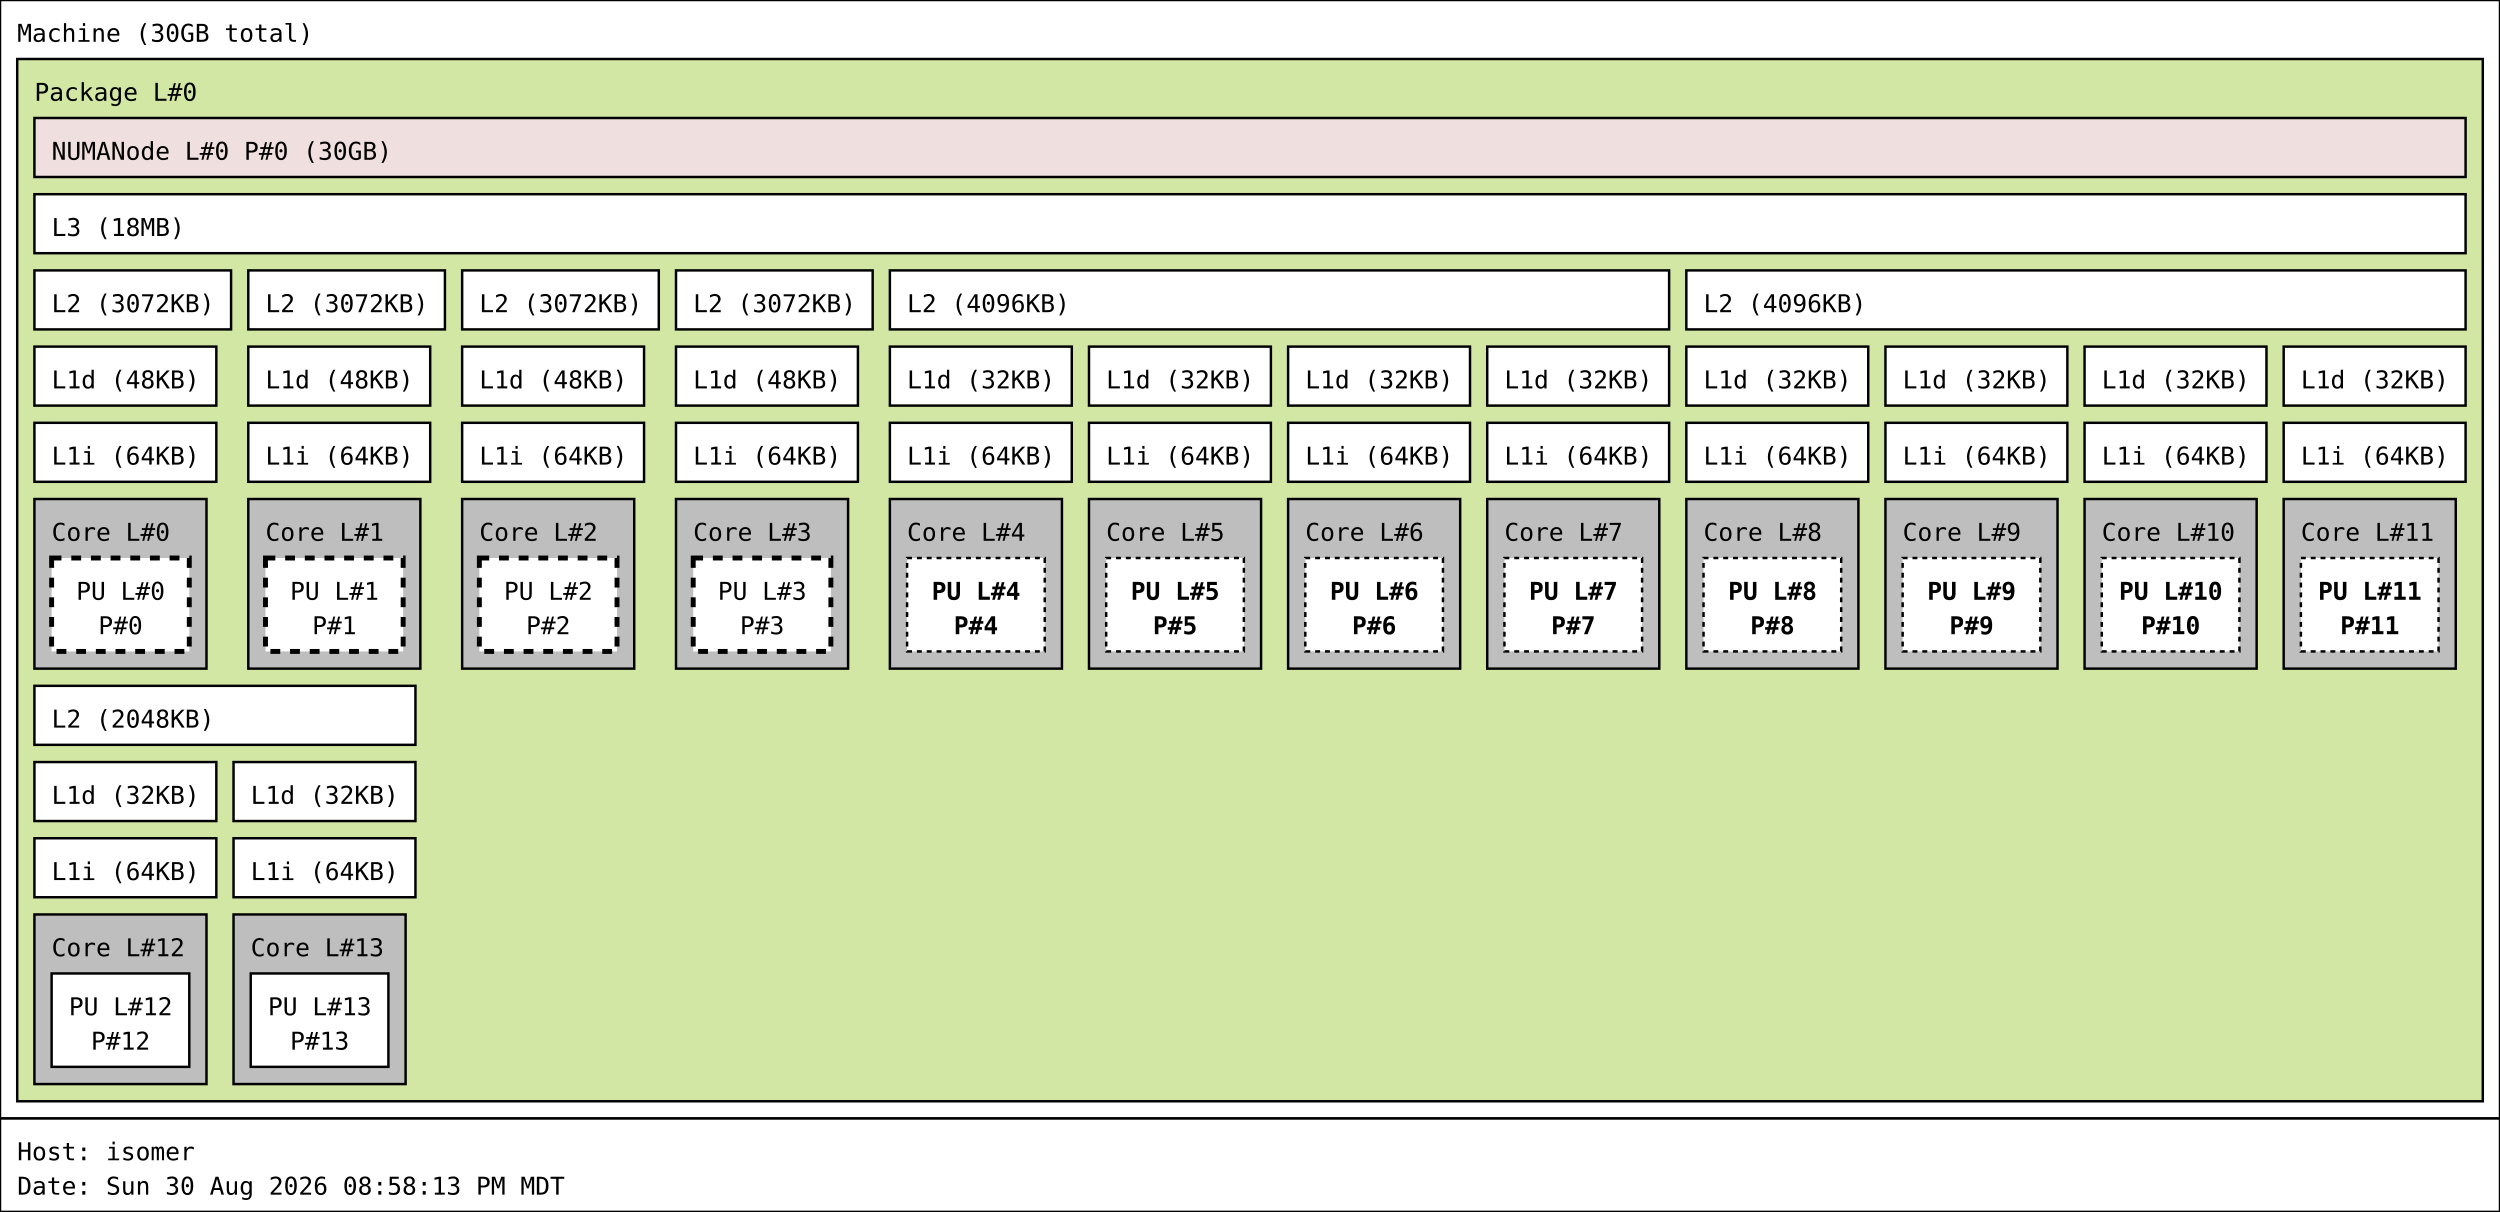
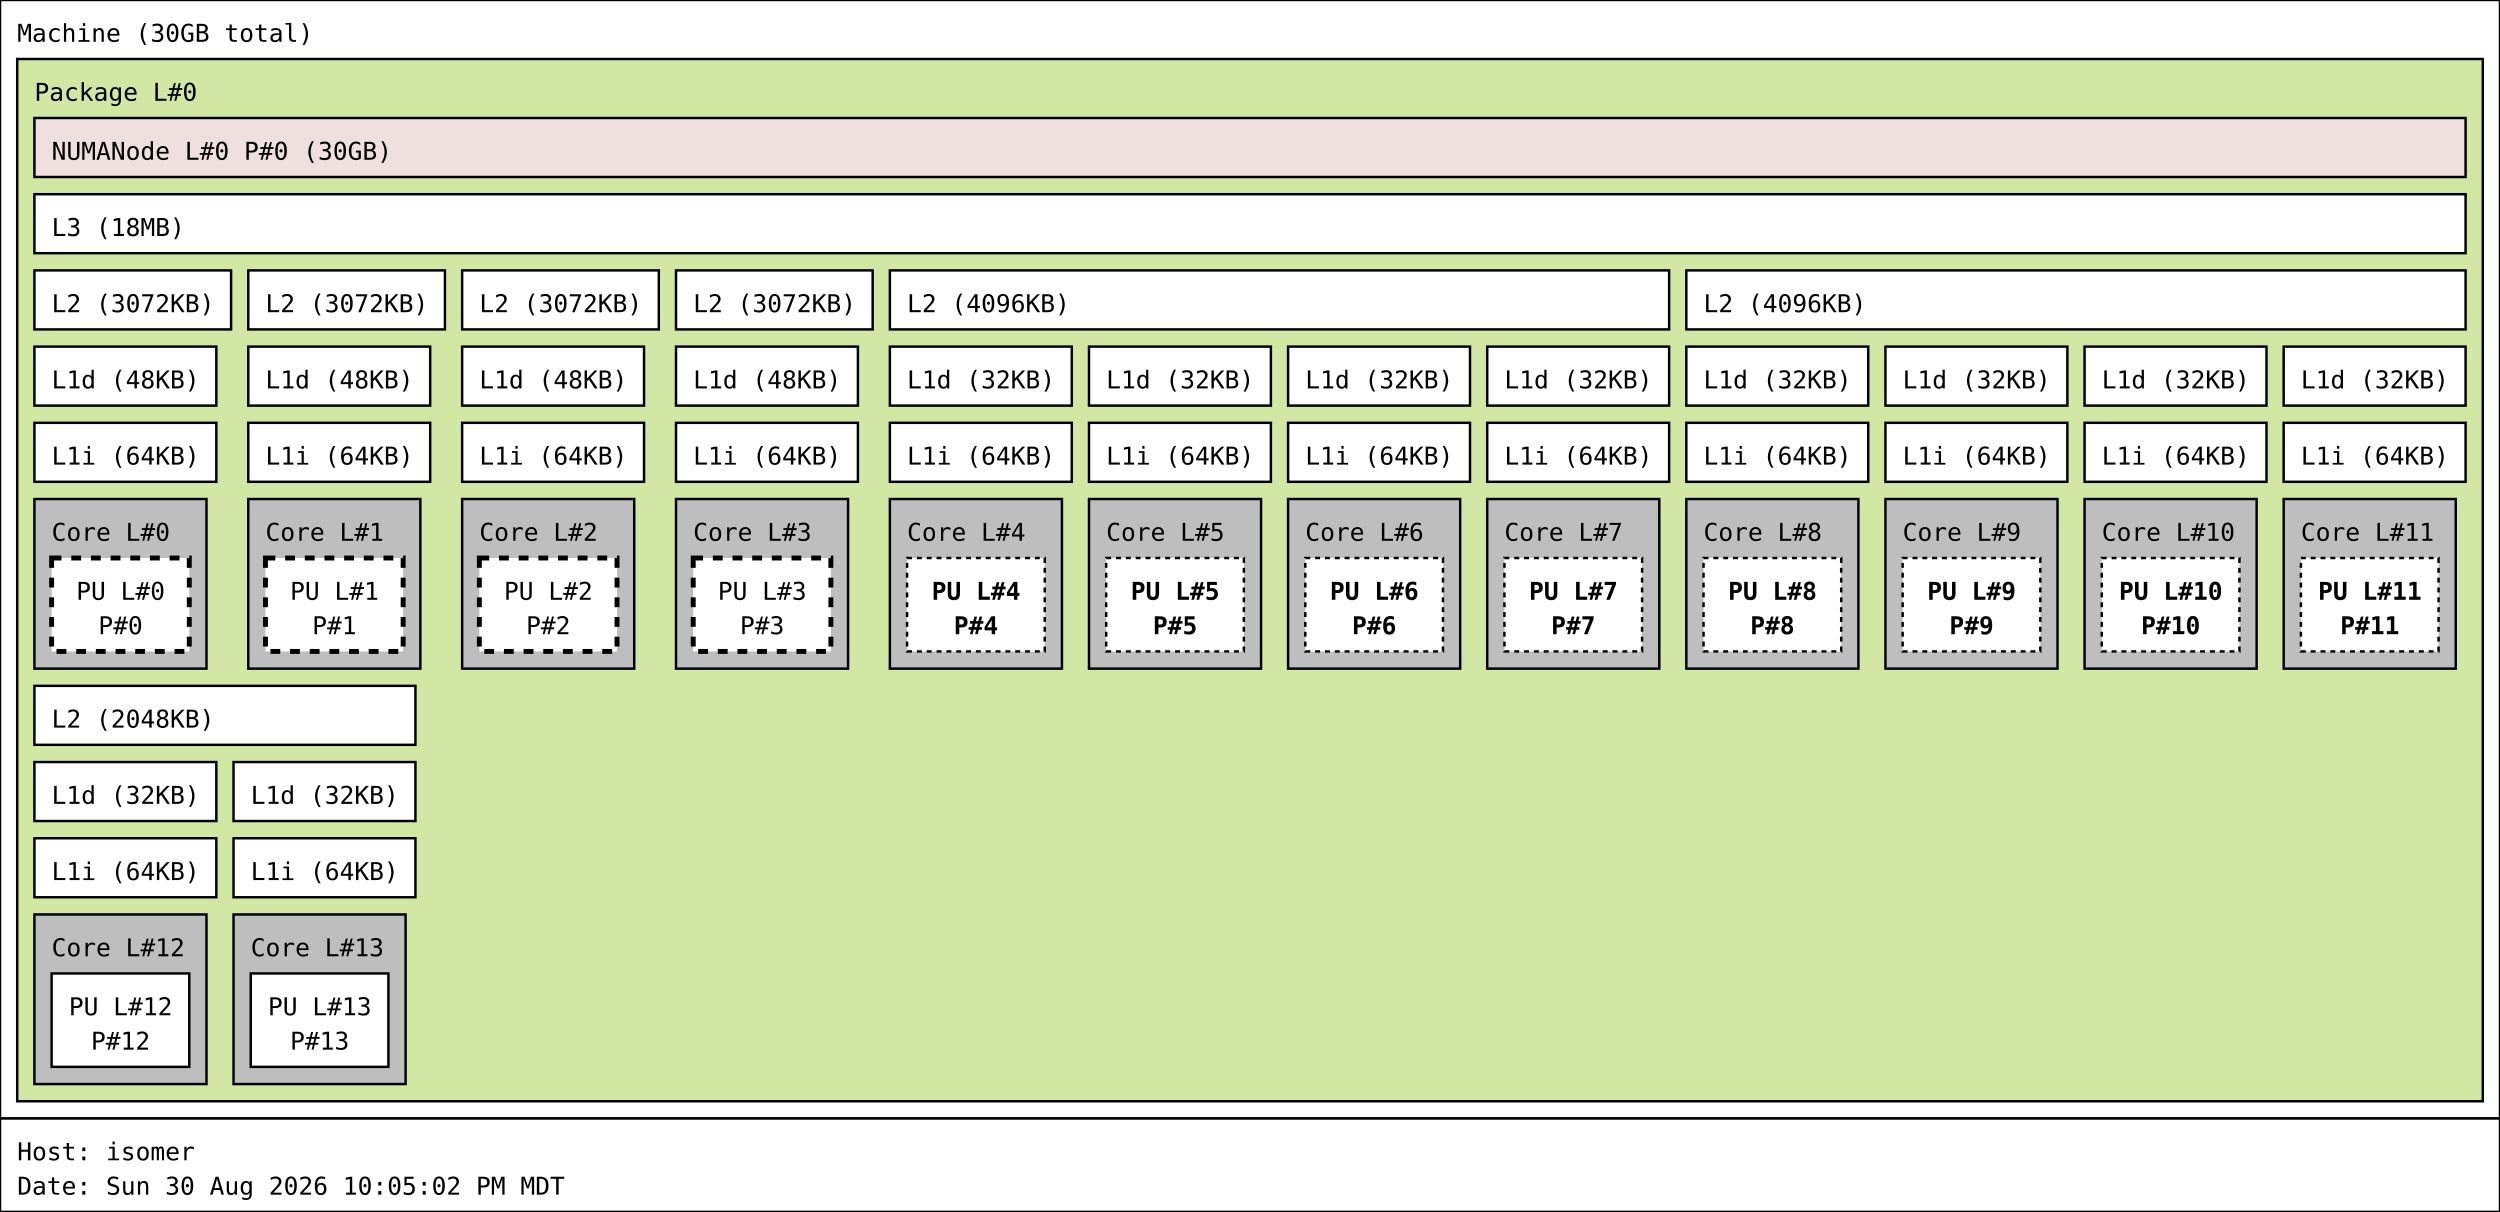
<svg xmlns="http://www.w3.org/2000/svg" width="1017px" height="493px" viewBox="0 0 1017px 493px" version="1.1">
  <rect id="Machine_0_rect" class="Machine" x="0" y="0" width="1017" height="455" fill="rgb(255,255,255)" stroke="rgb(0,0,0)" stroke-width="1" />
  <text id="Machine_0_text" class="Machine" font-family="Monospace" x="7" y="17" fill="rgb(0,0,0)" font-size="10px">Machine (30GB total)</text>
  <rect id="Package_0_rect" class="Package" x="7" y="24" width="1003" height="424" fill="rgb(210,231,164)" stroke="rgb(0,0,0)" stroke-width="1" />
  <text id="Package_0_text" class="Package" font-family="Monospace" x="14" y="41" fill="rgb(0,0,0)" font-size="10px">Package L#0</text>
  <rect id="L3_0_rect" class="L3" x="14" y="79" width="989" height="24" fill="rgb(255,255,255)" stroke="rgb(0,0,0)" stroke-width="1" />
  <text id="L3_0_text" class="L3" font-family="Monospace" x="21" y="96" fill="rgb(0,0,0)" font-size="10px">L3 (18MB)</text>
  <rect id="L2_0_rect" class="L2" x="14" y="110" width="80" height="24" fill="rgb(255,255,255)" stroke="rgb(0,0,0)" stroke-width="1" />
  <text id="L2_0_text" class="L2" font-family="Monospace" x="21" y="127" fill="rgb(0,0,0)" font-size="10px">L2 (3072KB)</text>
  <rect id="L1d_0_rect" class="L1d" x="14" y="141" width="74" height="24" fill="rgb(255,255,255)" stroke="rgb(0,0,0)" stroke-width="1" />
  <text id="L1d_0_text" class="L1d" font-family="Monospace" x="21" y="158" fill="rgb(0,0,0)" font-size="10px">L1d (48KB)</text>
  <rect id="L1i_0_rect" class="L1i" x="14" y="172" width="74" height="24" fill="rgb(255,255,255)" stroke="rgb(0,0,0)" stroke-width="1" />
  <text id="L1i_0_text" class="L1i" font-family="Monospace" x="21" y="189" fill="rgb(0,0,0)" font-size="10px">L1i (64KB)</text>
  <rect id="Core_0_rect" class="Core" x="14" y="203" width="70" height="69" fill="rgb(190,190,190)" stroke="rgb(0,0,0)" stroke-width="1" />
  <text id="Core_0_text" class="Core" font-family="Monospace" x="21" y="220" fill="rgb(0,0,0)" font-size="10px">Core L#0</text>
  <rect id="PU_0_rect" class="PU" x="21" y="227" width="56" height="38" fill="rgb(255,255,255)" stroke="rgb(0,0,0)" stroke-width="2" stroke-dasharray="4" />
  <text id="PU_0_text" class="PU" font-family="Monospace" x="31" y="244" fill="rgb(0,0,0)" font-size="10px">PU L#0</text>
  <text id="PU_0_text_1" class="PU" font-family="Monospace" x="40" y="258" fill="rgb(0,0,0)" font-size="10px">P#0</text>
  <rect id="L2_1_rect" class="L2" x="101" y="110" width="80" height="24" fill="rgb(255,255,255)" stroke="rgb(0,0,0)" stroke-width="1" />
  <text id="L2_1_text" class="L2" font-family="Monospace" x="108" y="127" fill="rgb(0,0,0)" font-size="10px">L2 (3072KB)</text>
  <rect id="L1d_1_rect" class="L1d" x="101" y="141" width="74" height="24" fill="rgb(255,255,255)" stroke="rgb(0,0,0)" stroke-width="1" />
  <text id="L1d_1_text" class="L1d" font-family="Monospace" x="108" y="158" fill="rgb(0,0,0)" font-size="10px">L1d (48KB)</text>
  <rect id="L1i_1_rect" class="L1i" x="101" y="172" width="74" height="24" fill="rgb(255,255,255)" stroke="rgb(0,0,0)" stroke-width="1" />
  <text id="L1i_1_text" class="L1i" font-family="Monospace" x="108" y="189" fill="rgb(0,0,0)" font-size="10px">L1i (64KB)</text>
  <rect id="Core_1_rect" class="Core" x="101" y="203" width="70" height="69" fill="rgb(190,190,190)" stroke="rgb(0,0,0)" stroke-width="1" />
  <text id="Core_1_text" class="Core" font-family="Monospace" x="108" y="220" fill="rgb(0,0,0)" font-size="10px">Core L#1</text>
  <rect id="PU_1_rect" class="PU" x="108" y="227" width="56" height="38" fill="rgb(255,255,255)" stroke="rgb(0,0,0)" stroke-width="2" stroke-dasharray="4" />
  <text id="PU_1_text" class="PU" font-family="Monospace" x="118" y="244" fill="rgb(0,0,0)" font-size="10px">PU L#1</text>
  <text id="PU_1_text_1" class="PU" font-family="Monospace" x="127" y="258" fill="rgb(0,0,0)" font-size="10px">P#1</text>
  <rect id="L2_2_rect" class="L2" x="188" y="110" width="80" height="24" fill="rgb(255,255,255)" stroke="rgb(0,0,0)" stroke-width="1" />
  <text id="L2_2_text" class="L2" font-family="Monospace" x="195" y="127" fill="rgb(0,0,0)" font-size="10px">L2 (3072KB)</text>
  <rect id="L1d_2_rect" class="L1d" x="188" y="141" width="74" height="24" fill="rgb(255,255,255)" stroke="rgb(0,0,0)" stroke-width="1" />
  <text id="L1d_2_text" class="L1d" font-family="Monospace" x="195" y="158" fill="rgb(0,0,0)" font-size="10px">L1d (48KB)</text>
  <rect id="L1i_2_rect" class="L1i" x="188" y="172" width="74" height="24" fill="rgb(255,255,255)" stroke="rgb(0,0,0)" stroke-width="1" />
  <text id="L1i_2_text" class="L1i" font-family="Monospace" x="195" y="189" fill="rgb(0,0,0)" font-size="10px">L1i (64KB)</text>
  <rect id="Core_2_rect" class="Core" x="188" y="203" width="70" height="69" fill="rgb(190,190,190)" stroke="rgb(0,0,0)" stroke-width="1" />
  <text id="Core_2_text" class="Core" font-family="Monospace" x="195" y="220" fill="rgb(0,0,0)" font-size="10px">Core L#2</text>
  <rect id="PU_2_rect" class="PU" x="195" y="227" width="56" height="38" fill="rgb(255,255,255)" stroke="rgb(0,0,0)" stroke-width="2" stroke-dasharray="4" />
  <text id="PU_2_text" class="PU" font-family="Monospace" x="205" y="244" fill="rgb(0,0,0)" font-size="10px">PU L#2</text>
  <text id="PU_2_text_1" class="PU" font-family="Monospace" x="214" y="258" fill="rgb(0,0,0)" font-size="10px">P#2</text>
  <rect id="L2_3_rect" class="L2" x="275" y="110" width="80" height="24" fill="rgb(255,255,255)" stroke="rgb(0,0,0)" stroke-width="1" />
  <text id="L2_3_text" class="L2" font-family="Monospace" x="282" y="127" fill="rgb(0,0,0)" font-size="10px">L2 (3072KB)</text>
  <rect id="L1d_3_rect" class="L1d" x="275" y="141" width="74" height="24" fill="rgb(255,255,255)" stroke="rgb(0,0,0)" stroke-width="1" />
  <text id="L1d_3_text" class="L1d" font-family="Monospace" x="282" y="158" fill="rgb(0,0,0)" font-size="10px">L1d (48KB)</text>
  <rect id="L1i_3_rect" class="L1i" x="275" y="172" width="74" height="24" fill="rgb(255,255,255)" stroke="rgb(0,0,0)" stroke-width="1" />
  <text id="L1i_3_text" class="L1i" font-family="Monospace" x="282" y="189" fill="rgb(0,0,0)" font-size="10px">L1i (64KB)</text>
  <rect id="Core_3_rect" class="Core" x="275" y="203" width="70" height="69" fill="rgb(190,190,190)" stroke="rgb(0,0,0)" stroke-width="1" />
  <text id="Core_3_text" class="Core" font-family="Monospace" x="282" y="220" fill="rgb(0,0,0)" font-size="10px">Core L#3</text>
  <rect id="PU_3_rect" class="PU" x="282" y="227" width="56" height="38" fill="rgb(255,255,255)" stroke="rgb(0,0,0)" stroke-width="2" stroke-dasharray="4" />
  <text id="PU_3_text" class="PU" font-family="Monospace" x="292" y="244" fill="rgb(0,0,0)" font-size="10px">PU L#3</text>
  <text id="PU_3_text_1" class="PU" font-family="Monospace" x="301" y="258" fill="rgb(0,0,0)" font-size="10px">P#3</text>
  <rect id="L2_4_rect" class="L2" x="362" y="110" width="317" height="24" fill="rgb(255,255,255)" stroke="rgb(0,0,0)" stroke-width="1" />
  <text id="L2_4_text" class="L2" font-family="Monospace" x="369" y="127" fill="rgb(0,0,0)" font-size="10px">L2 (4096KB)</text>
  <rect id="L1d_4_rect" class="L1d" x="362" y="141" width="74" height="24" fill="rgb(255,255,255)" stroke="rgb(0,0,0)" stroke-width="1" />
  <text id="L1d_4_text" class="L1d" font-family="Monospace" x="369" y="158" fill="rgb(0,0,0)" font-size="10px">L1d (32KB)</text>
  <rect id="L1i_4_rect" class="L1i" x="362" y="172" width="74" height="24" fill="rgb(255,255,255)" stroke="rgb(0,0,0)" stroke-width="1" />
  <text id="L1i_4_text" class="L1i" font-family="Monospace" x="369" y="189" fill="rgb(0,0,0)" font-size="10px">L1i (64KB)</text>
  <rect id="Core_4_rect" class="Core" x="362" y="203" width="70" height="69" fill="rgb(190,190,190)" stroke="rgb(0,0,0)" stroke-width="1" />
  <text id="Core_4_text" class="Core" font-family="Monospace" x="369" y="220" fill="rgb(0,0,0)" font-size="10px">Core L#4</text>
  <rect id="PU_4_rect" class="PU" x="369" y="227" width="56" height="38" fill="rgb(255,255,255)" stroke="rgb(0,0,0)" stroke-width="1" stroke-dasharray="2" />
  <text id="PU_4_text" class="PU" font-family="Monospace" font-weight="bold" x="379" y="244" fill="rgb(0,0,0)" font-size="10px">PU L#4</text>
  <text id="PU_4_text_1" class="PU" font-family="Monospace" font-weight="bold" x="388" y="258" fill="rgb(0,0,0)" font-size="10px">P#4</text>
  <rect id="L1d_5_rect" class="L1d" x="443" y="141" width="74" height="24" fill="rgb(255,255,255)" stroke="rgb(0,0,0)" stroke-width="1" />
  <text id="L1d_5_text" class="L1d" font-family="Monospace" x="450" y="158" fill="rgb(0,0,0)" font-size="10px">L1d (32KB)</text>
  <rect id="L1i_5_rect" class="L1i" x="443" y="172" width="74" height="24" fill="rgb(255,255,255)" stroke="rgb(0,0,0)" stroke-width="1" />
  <text id="L1i_5_text" class="L1i" font-family="Monospace" x="450" y="189" fill="rgb(0,0,0)" font-size="10px">L1i (64KB)</text>
  <rect id="Core_5_rect" class="Core" x="443" y="203" width="70" height="69" fill="rgb(190,190,190)" stroke="rgb(0,0,0)" stroke-width="1" />
  <text id="Core_5_text" class="Core" font-family="Monospace" x="450" y="220" fill="rgb(0,0,0)" font-size="10px">Core L#5</text>
  <rect id="PU_5_rect" class="PU" x="450" y="227" width="56" height="38" fill="rgb(255,255,255)" stroke="rgb(0,0,0)" stroke-width="1" stroke-dasharray="2" />
  <text id="PU_5_text" class="PU" font-family="Monospace" font-weight="bold" x="460" y="244" fill="rgb(0,0,0)" font-size="10px">PU L#5</text>
  <text id="PU_5_text_1" class="PU" font-family="Monospace" font-weight="bold" x="469" y="258" fill="rgb(0,0,0)" font-size="10px">P#5</text>
  <rect id="L1d_6_rect" class="L1d" x="524" y="141" width="74" height="24" fill="rgb(255,255,255)" stroke="rgb(0,0,0)" stroke-width="1" />
  <text id="L1d_6_text" class="L1d" font-family="Monospace" x="531" y="158" fill="rgb(0,0,0)" font-size="10px">L1d (32KB)</text>
  <rect id="L1i_6_rect" class="L1i" x="524" y="172" width="74" height="24" fill="rgb(255,255,255)" stroke="rgb(0,0,0)" stroke-width="1" />
  <text id="L1i_6_text" class="L1i" font-family="Monospace" x="531" y="189" fill="rgb(0,0,0)" font-size="10px">L1i (64KB)</text>
  <rect id="Core_6_rect" class="Core" x="524" y="203" width="70" height="69" fill="rgb(190,190,190)" stroke="rgb(0,0,0)" stroke-width="1" />
  <text id="Core_6_text" class="Core" font-family="Monospace" x="531" y="220" fill="rgb(0,0,0)" font-size="10px">Core L#6</text>
  <rect id="PU_6_rect" class="PU" x="531" y="227" width="56" height="38" fill="rgb(255,255,255)" stroke="rgb(0,0,0)" stroke-width="1" stroke-dasharray="2" />
  <text id="PU_6_text" class="PU" font-family="Monospace" font-weight="bold" x="541" y="244" fill="rgb(0,0,0)" font-size="10px">PU L#6</text>
  <text id="PU_6_text_1" class="PU" font-family="Monospace" font-weight="bold" x="550" y="258" fill="rgb(0,0,0)" font-size="10px">P#6</text>
  <rect id="L1d_7_rect" class="L1d" x="605" y="141" width="74" height="24" fill="rgb(255,255,255)" stroke="rgb(0,0,0)" stroke-width="1" />
  <text id="L1d_7_text" class="L1d" font-family="Monospace" x="612" y="158" fill="rgb(0,0,0)" font-size="10px">L1d (32KB)</text>
  <rect id="L1i_7_rect" class="L1i" x="605" y="172" width="74" height="24" fill="rgb(255,255,255)" stroke="rgb(0,0,0)" stroke-width="1" />
  <text id="L1i_7_text" class="L1i" font-family="Monospace" x="612" y="189" fill="rgb(0,0,0)" font-size="10px">L1i (64KB)</text>
  <rect id="Core_7_rect" class="Core" x="605" y="203" width="70" height="69" fill="rgb(190,190,190)" stroke="rgb(0,0,0)" stroke-width="1" />
  <text id="Core_7_text" class="Core" font-family="Monospace" x="612" y="220" fill="rgb(0,0,0)" font-size="10px">Core L#7</text>
  <rect id="PU_7_rect" class="PU" x="612" y="227" width="56" height="38" fill="rgb(255,255,255)" stroke="rgb(0,0,0)" stroke-width="1" stroke-dasharray="2" />
  <text id="PU_7_text" class="PU" font-family="Monospace" font-weight="bold" x="622" y="244" fill="rgb(0,0,0)" font-size="10px">PU L#7</text>
  <text id="PU_7_text_1" class="PU" font-family="Monospace" font-weight="bold" x="631" y="258" fill="rgb(0,0,0)" font-size="10px">P#7</text>
  <rect id="L2_5_rect" class="L2" x="686" y="110" width="317" height="24" fill="rgb(255,255,255)" stroke="rgb(0,0,0)" stroke-width="1" />
  <text id="L2_5_text" class="L2" font-family="Monospace" x="693" y="127" fill="rgb(0,0,0)" font-size="10px">L2 (4096KB)</text>
  <rect id="L1d_8_rect" class="L1d" x="686" y="141" width="74" height="24" fill="rgb(255,255,255)" stroke="rgb(0,0,0)" stroke-width="1" />
  <text id="L1d_8_text" class="L1d" font-family="Monospace" x="693" y="158" fill="rgb(0,0,0)" font-size="10px">L1d (32KB)</text>
  <rect id="L1i_8_rect" class="L1i" x="686" y="172" width="74" height="24" fill="rgb(255,255,255)" stroke="rgb(0,0,0)" stroke-width="1" />
  <text id="L1i_8_text" class="L1i" font-family="Monospace" x="693" y="189" fill="rgb(0,0,0)" font-size="10px">L1i (64KB)</text>
  <rect id="Core_8_rect" class="Core" x="686" y="203" width="70" height="69" fill="rgb(190,190,190)" stroke="rgb(0,0,0)" stroke-width="1" />
  <text id="Core_8_text" class="Core" font-family="Monospace" x="693" y="220" fill="rgb(0,0,0)" font-size="10px">Core L#8</text>
  <rect id="PU_8_rect" class="PU" x="693" y="227" width="56" height="38" fill="rgb(255,255,255)" stroke="rgb(0,0,0)" stroke-width="1" stroke-dasharray="2" />
  <text id="PU_8_text" class="PU" font-family="Monospace" font-weight="bold" x="703" y="244" fill="rgb(0,0,0)" font-size="10px">PU L#8</text>
  <text id="PU_8_text_1" class="PU" font-family="Monospace" font-weight="bold" x="712" y="258" fill="rgb(0,0,0)" font-size="10px">P#8</text>
  <rect id="L1d_9_rect" class="L1d" x="767" y="141" width="74" height="24" fill="rgb(255,255,255)" stroke="rgb(0,0,0)" stroke-width="1" />
  <text id="L1d_9_text" class="L1d" font-family="Monospace" x="774" y="158" fill="rgb(0,0,0)" font-size="10px">L1d (32KB)</text>
  <rect id="L1i_9_rect" class="L1i" x="767" y="172" width="74" height="24" fill="rgb(255,255,255)" stroke="rgb(0,0,0)" stroke-width="1" />
  <text id="L1i_9_text" class="L1i" font-family="Monospace" x="774" y="189" fill="rgb(0,0,0)" font-size="10px">L1i (64KB)</text>
  <rect id="Core_9_rect" class="Core" x="767" y="203" width="70" height="69" fill="rgb(190,190,190)" stroke="rgb(0,0,0)" stroke-width="1" />
  <text id="Core_9_text" class="Core" font-family="Monospace" x="774" y="220" fill="rgb(0,0,0)" font-size="10px">Core L#9</text>
  <rect id="PU_9_rect" class="PU" x="774" y="227" width="56" height="38" fill="rgb(255,255,255)" stroke="rgb(0,0,0)" stroke-width="1" stroke-dasharray="2" />
  <text id="PU_9_text" class="PU" font-family="Monospace" font-weight="bold" x="784" y="244" fill="rgb(0,0,0)" font-size="10px">PU L#9</text>
  <text id="PU_9_text_1" class="PU" font-family="Monospace" font-weight="bold" x="793" y="258" fill="rgb(0,0,0)" font-size="10px">P#9</text>
  <rect id="L1d_10_rect" class="L1d" x="848" y="141" width="74" height="24" fill="rgb(255,255,255)" stroke="rgb(0,0,0)" stroke-width="1" />
  <text id="L1d_10_text" class="L1d" font-family="Monospace" x="855" y="158" fill="rgb(0,0,0)" font-size="10px">L1d (32KB)</text>
  <rect id="L1i_10_rect" class="L1i" x="848" y="172" width="74" height="24" fill="rgb(255,255,255)" stroke="rgb(0,0,0)" stroke-width="1" />
  <text id="L1i_10_text" class="L1i" font-family="Monospace" x="855" y="189" fill="rgb(0,0,0)" font-size="10px">L1i (64KB)</text>
  <rect id="Core_10_rect" class="Core" x="848" y="203" width="70" height="69" fill="rgb(190,190,190)" stroke="rgb(0,0,0)" stroke-width="1" />
  <text id="Core_10_text" class="Core" font-family="Monospace" x="855" y="220" fill="rgb(0,0,0)" font-size="10px">Core L#10</text>
  <rect id="PU_10_rect" class="PU" x="855" y="227" width="56" height="38" fill="rgb(255,255,255)" stroke="rgb(0,0,0)" stroke-width="1" stroke-dasharray="2" />
  <text id="PU_10_text" class="PU" font-family="Monospace" font-weight="bold" x="862" y="244" fill="rgb(0,0,0)" font-size="10px">PU L#10</text>
  <text id="PU_10_text_1" class="PU" font-family="Monospace" font-weight="bold" x="871" y="258" fill="rgb(0,0,0)" font-size="10px">P#10</text>
  <rect id="L1d_11_rect" class="L1d" x="929" y="141" width="74" height="24" fill="rgb(255,255,255)" stroke="rgb(0,0,0)" stroke-width="1" />
  <text id="L1d_11_text" class="L1d" font-family="Monospace" x="936" y="158" fill="rgb(0,0,0)" font-size="10px">L1d (32KB)</text>
  <rect id="L1i_11_rect" class="L1i" x="929" y="172" width="74" height="24" fill="rgb(255,255,255)" stroke="rgb(0,0,0)" stroke-width="1" />
  <text id="L1i_11_text" class="L1i" font-family="Monospace" x="936" y="189" fill="rgb(0,0,0)" font-size="10px">L1i (64KB)</text>
  <rect id="Core_11_rect" class="Core" x="929" y="203" width="70" height="69" fill="rgb(190,190,190)" stroke="rgb(0,0,0)" stroke-width="1" />
  <text id="Core_11_text" class="Core" font-family="Monospace" x="936" y="220" fill="rgb(0,0,0)" font-size="10px">Core L#11</text>
  <rect id="PU_11_rect" class="PU" x="936" y="227" width="56" height="38" fill="rgb(255,255,255)" stroke="rgb(0,0,0)" stroke-width="1" stroke-dasharray="2" />
  <text id="PU_11_text" class="PU" font-family="Monospace" font-weight="bold" x="943" y="244" fill="rgb(0,0,0)" font-size="10px">PU L#11</text>
  <text id="PU_11_text_1" class="PU" font-family="Monospace" font-weight="bold" x="952" y="258" fill="rgb(0,0,0)" font-size="10px">P#11</text>
  <rect id="L2_6_rect" class="L2" x="14" y="279" width="155" height="24" fill="rgb(255,255,255)" stroke="rgb(0,0,0)" stroke-width="1" />
  <text id="L2_6_text" class="L2" font-family="Monospace" x="21" y="296" fill="rgb(0,0,0)" font-size="10px">L2 (2048KB)</text>
  <rect id="L1d_12_rect" class="L1d" x="14" y="310" width="74" height="24" fill="rgb(255,255,255)" stroke="rgb(0,0,0)" stroke-width="1" />
  <text id="L1d_12_text" class="L1d" font-family="Monospace" x="21" y="327" fill="rgb(0,0,0)" font-size="10px">L1d (32KB)</text>
  <rect id="L1i_12_rect" class="L1i" x="14" y="341" width="74" height="24" fill="rgb(255,255,255)" stroke="rgb(0,0,0)" stroke-width="1" />
  <text id="L1i_12_text" class="L1i" font-family="Monospace" x="21" y="358" fill="rgb(0,0,0)" font-size="10px">L1i (64KB)</text>
  <rect id="Core_12_rect" class="Core" x="14" y="372" width="70" height="69" fill="rgb(190,190,190)" stroke="rgb(0,0,0)" stroke-width="1" />
  <text id="Core_12_text" class="Core" font-family="Monospace" x="21" y="389" fill="rgb(0,0,0)" font-size="10px">Core L#12</text>
  <rect id="PU_12_rect" class="PU" x="21" y="396" width="56" height="38" fill="rgb(255,255,255)" stroke="rgb(0,0,0)" stroke-width="1" />
  <text id="PU_12_text" class="PU" font-family="Monospace" x="28" y="413" fill="rgb(0,0,0)" font-size="10px">PU L#12</text>
  <text id="PU_12_text_1" class="PU" font-family="Monospace" x="37" y="427" fill="rgb(0,0,0)" font-size="10px">P#12</text>
  <rect id="L1d_13_rect" class="L1d" x="95" y="310" width="74" height="24" fill="rgb(255,255,255)" stroke="rgb(0,0,0)" stroke-width="1" />
  <text id="L1d_13_text" class="L1d" font-family="Monospace" x="102" y="327" fill="rgb(0,0,0)" font-size="10px">L1d (32KB)</text>
  <rect id="L1i_13_rect" class="L1i" x="95" y="341" width="74" height="24" fill="rgb(255,255,255)" stroke="rgb(0,0,0)" stroke-width="1" />
  <text id="L1i_13_text" class="L1i" font-family="Monospace" x="102" y="358" fill="rgb(0,0,0)" font-size="10px">L1i (64KB)</text>
  <rect id="Core_13_rect" class="Core" x="95" y="372" width="70" height="69" fill="rgb(190,190,190)" stroke="rgb(0,0,0)" stroke-width="1" />
  <text id="Core_13_text" class="Core" font-family="Monospace" x="102" y="389" fill="rgb(0,0,0)" font-size="10px">Core L#13</text>
  <rect id="PU_13_rect" class="PU" x="102" y="396" width="56" height="38" fill="rgb(255,255,255)" stroke="rgb(0,0,0)" stroke-width="1" />
  <text id="PU_13_text" class="PU" font-family="Monospace" x="109" y="413" fill="rgb(0,0,0)" font-size="10px">PU L#13</text>
  <text id="PU_13_text_1" class="PU" font-family="Monospace" x="118" y="427" fill="rgb(0,0,0)" font-size="10px">P#13</text>
  <rect id="NUMANode_0_rect" class="NUMANode" x="14" y="48" width="989" height="24" fill="rgb(239,223,222)" stroke="rgb(0,0,0)" stroke-width="1" />
  <text id="NUMANode_0_text" class="NUMANode" font-family="Monospace" x="21" y="65" fill="rgb(0,0,0)" font-size="10px">NUMANode L#0 P#0 (30GB)</text>
  <rect id="anon_rect" x="0" y="455" width="1017" height="38" fill="rgb(255,255,255)" stroke="rgb(0,0,0)" stroke-width="1" />
  <text id="anon_text" font-family="Monospace" x="7" y="472" fill="rgb(0,0,0)" font-size="10px">Host: isomer</text>
-   <text id="anon_text_1" font-family="Monospace" x="7" y="486" fill="rgb(0,0,0)" font-size="10px">Date: Sun 30 Aug 2026 08:58:13 PM MDT</text>
+   <text id="anon_text_1" font-family="Monospace" x="7" y="486" fill="rgb(0,0,0)" font-size="10px">Date: Sun 30 Aug 2026 10:05:02 PM MDT</text>
</svg>
